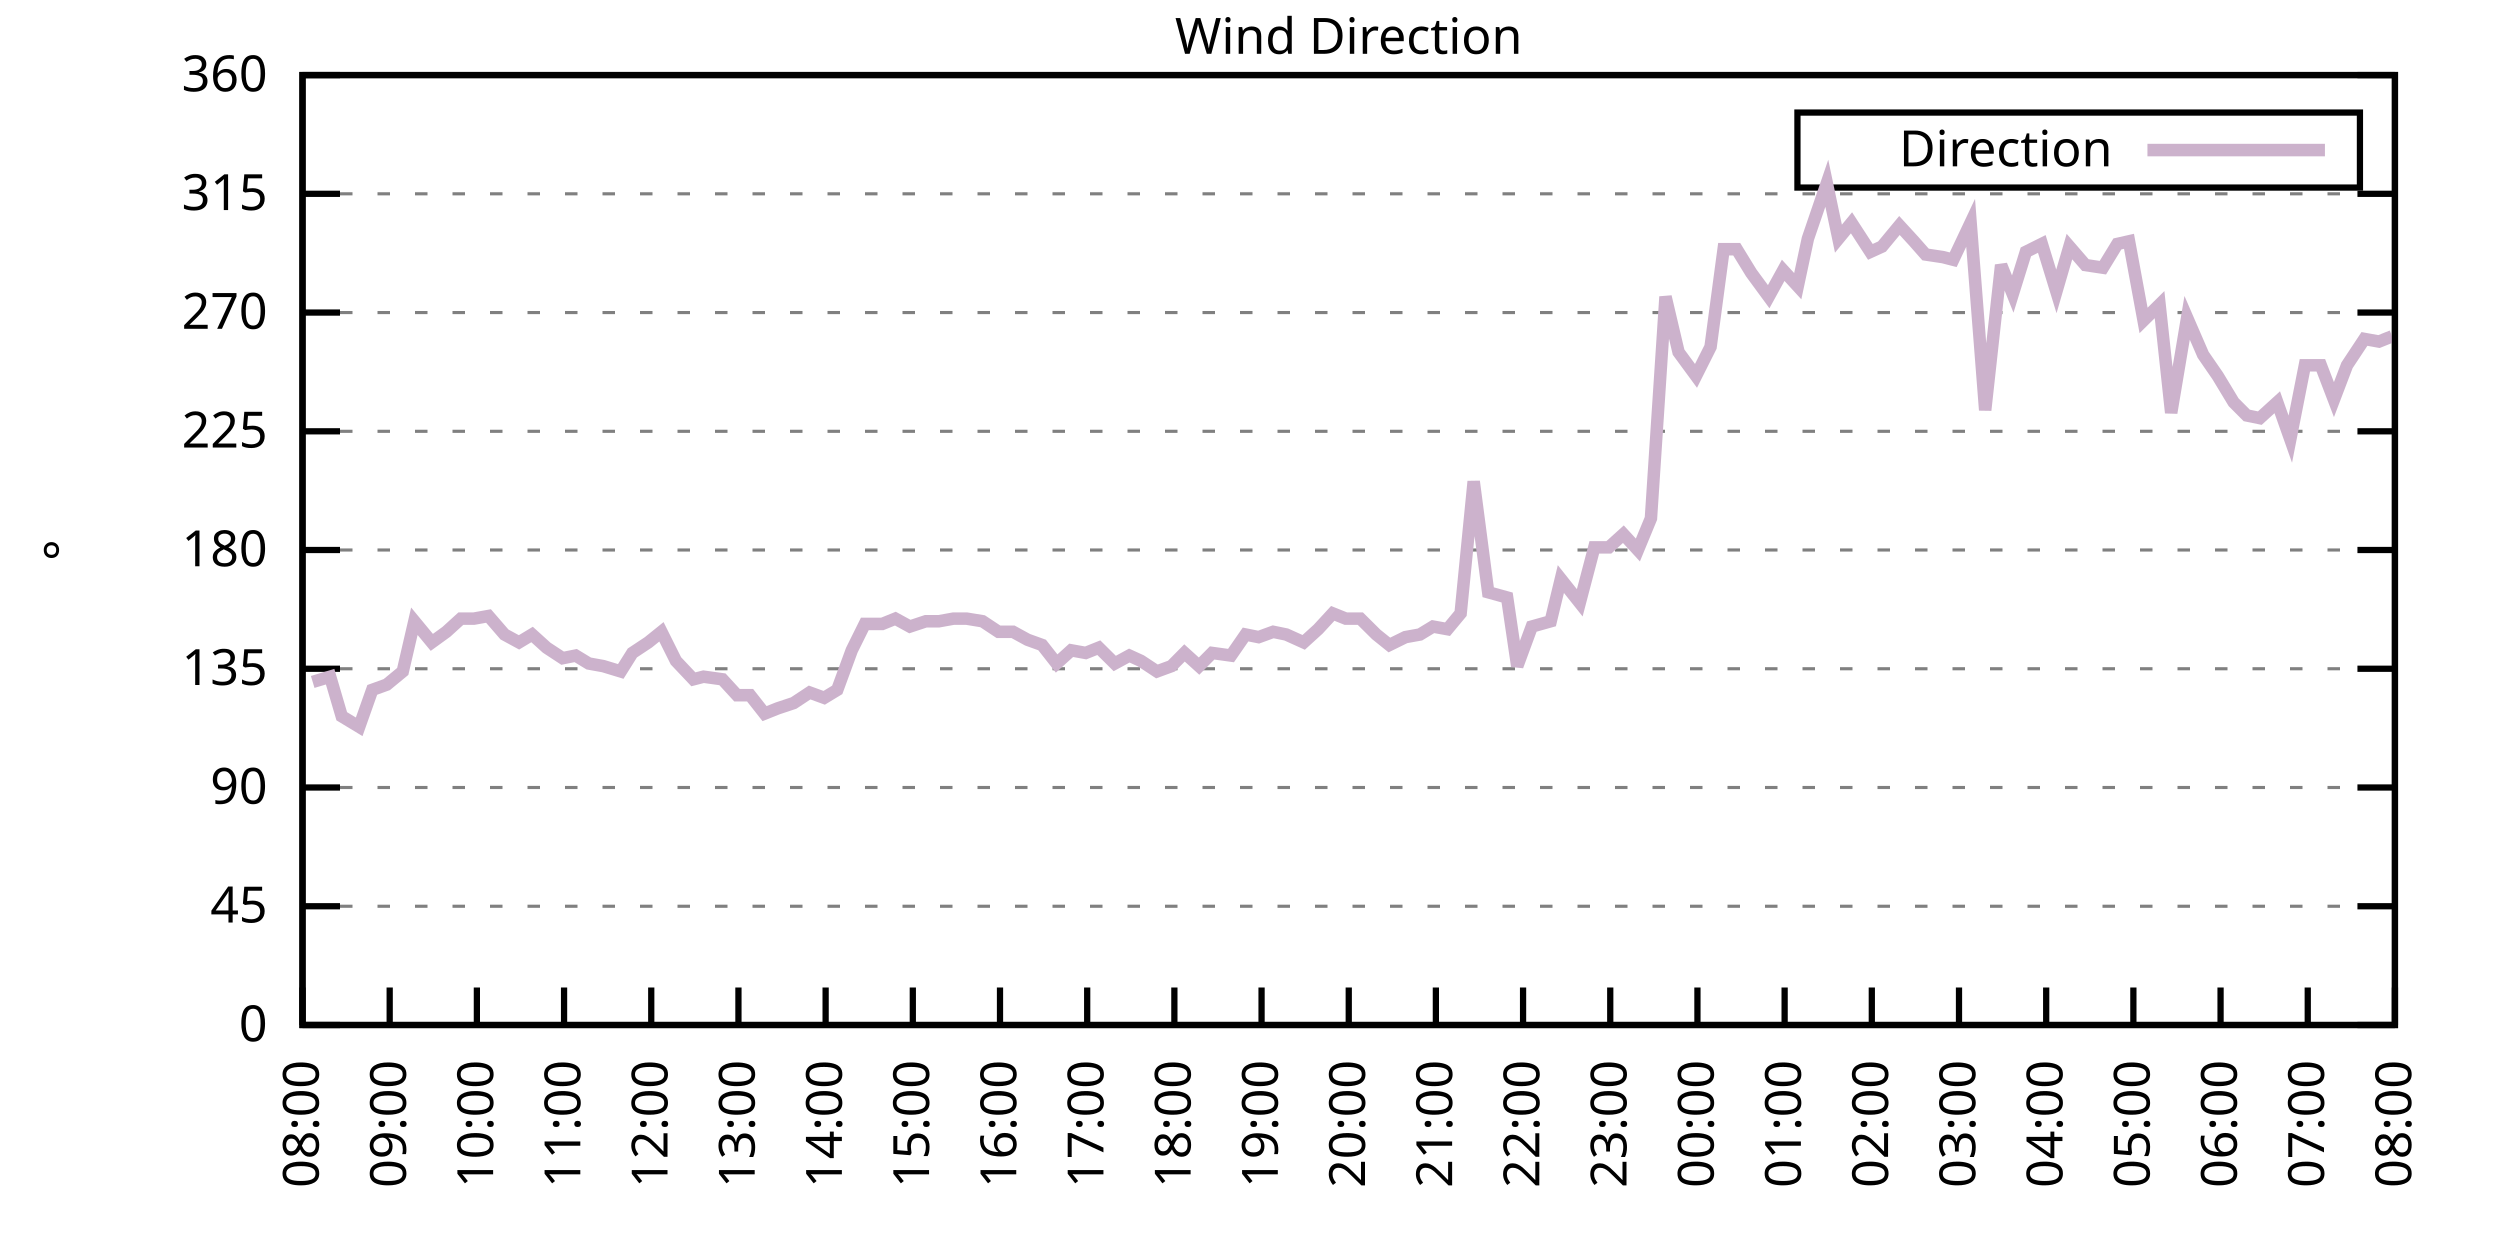
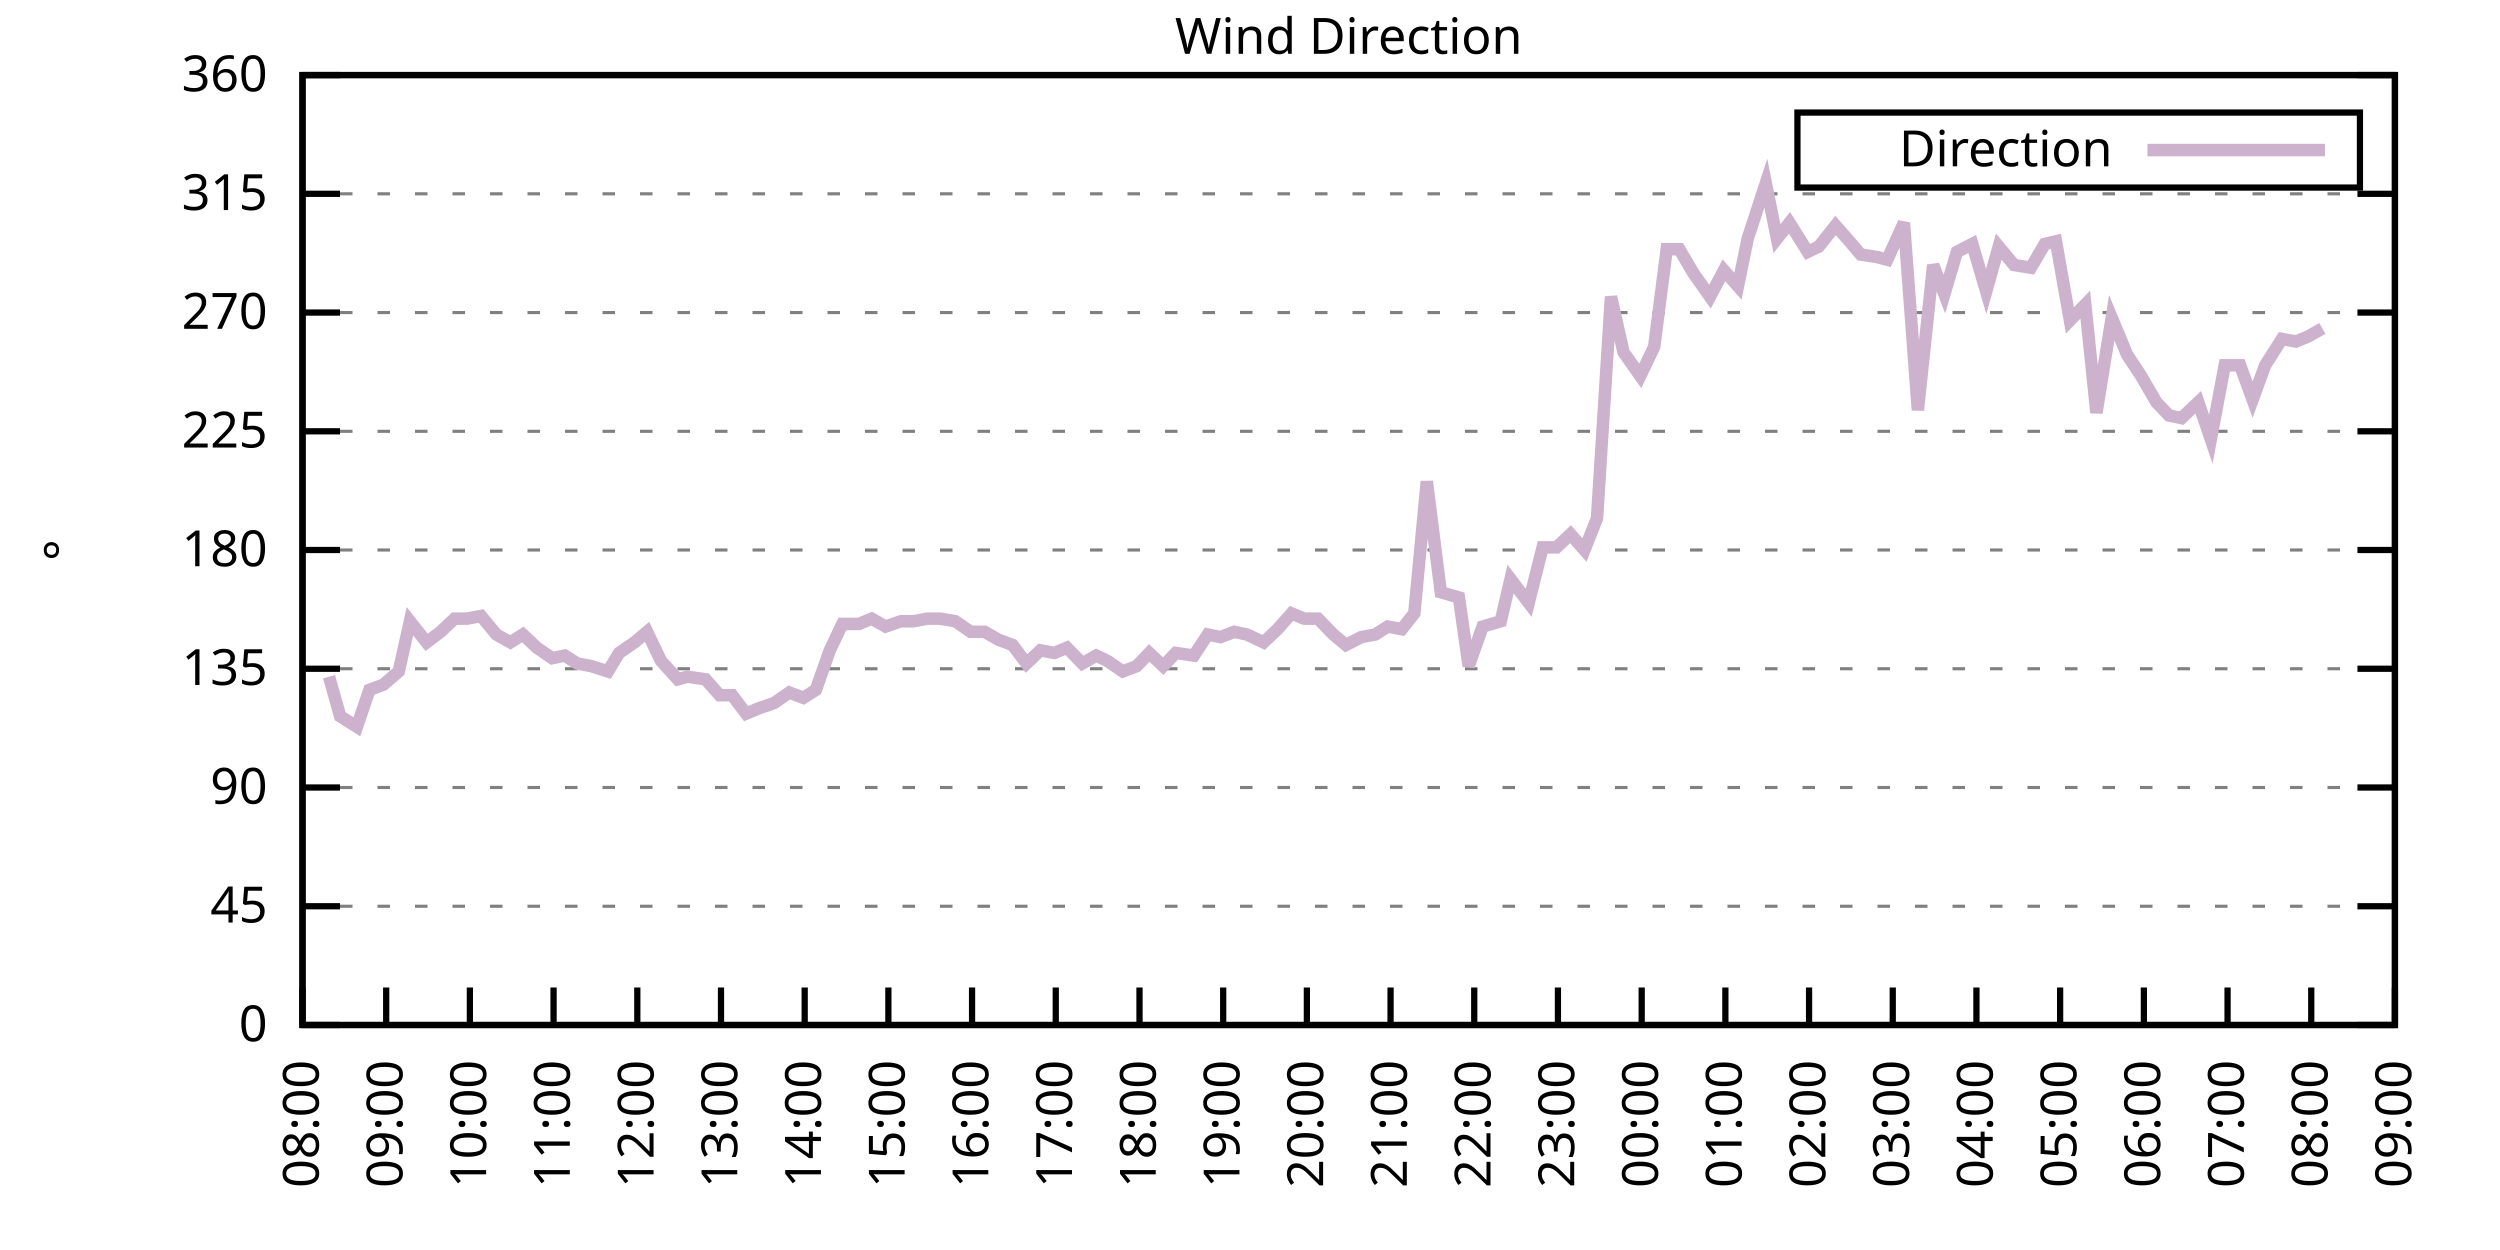
<svg xmlns="http://www.w3.org/2000/svg" xmlns:xlink="http://www.w3.org/1999/xlink" width="400" height="200" viewBox="0 0 400 200">
  <g id="gnuplot_canvas">
    <rect x="0" y="0" width="400" height="200" fill="none" />
    <defs>
      <circle id="gpDot" r="0.5" stroke-width="0.5" stroke="currentColor" />
      <path id="gpPt0" stroke-width="0.333" stroke="currentColor" d="M-1,0 h2 M0,-1 v2" />
      <path id="gpPt1" stroke-width="0.333" stroke="currentColor" d="M-1,-1 L1,1 M1,-1 L-1,1" />
      <path id="gpPt2" stroke-width="0.333" stroke="currentColor" d="M-1,0 L1,0 M0,-1 L0,1 M-1,-1 L1,1 M-1,1 L1,-1" />
      <rect id="gpPt3" stroke-width="0.333" stroke="currentColor" x="-1" y="-1" width="2" height="2" />
      <rect id="gpPt4" stroke-width="0.333" stroke="currentColor" fill="currentColor" x="-1" y="-1" width="2" height="2" />
      <circle id="gpPt5" stroke-width="0.333" stroke="currentColor" cx="0" cy="0" r="1" />
      <use xlink:href="#gpPt5" id="gpPt6" fill="currentColor" stroke="none" />
      <path id="gpPt7" stroke-width="0.333" stroke="currentColor" d="M0,-1.33 L-1.33,0.67 L1.33,0.67 z" />
      <use xlink:href="#gpPt7" id="gpPt8" fill="currentColor" stroke="none" />
      <use xlink:href="#gpPt7" id="gpPt9" stroke="currentColor" transform="rotate(180)" />
      <use xlink:href="#gpPt9" id="gpPt10" fill="currentColor" stroke="none" />
      <use xlink:href="#gpPt3" id="gpPt11" stroke="currentColor" transform="rotate(45)" />
      <use xlink:href="#gpPt11" id="gpPt12" fill="currentColor" stroke="none" />
      <path id="gpPt13" stroke-width="0.333" stroke="currentColor" d="M0,1.330 L1.265,0.411 L0.782,-1.067 L-0.782,-1.076 L-1.265,0.411 z" />
      <use xlink:href="#gpPt13" id="gpPt14" fill="currentColor" stroke="none" />
      <filter id="textbox" filterUnits="objectBoundingBox" x="0" y="0" height="1" width="1">
        <feFlood flood-color="white" flood-opacity="1" result="bgnd" />
        <feComposite in="SourceGraphic" in2="bgnd" operator="atop" />
      </filter>
      <filter id="greybox" filterUnits="objectBoundingBox" x="0" y="0" height="1" width="1">
        <feFlood flood-color="lightgrey" flood-opacity="1" result="grey" />
        <feComposite in="SourceGraphic" in2="grey" operator="atop" />
      </filter>
    </defs>
    <g fill="none" color="white" stroke="currentColor" stroke-width="1.00" stroke-linecap="butt" stroke-linejoin="miter">
</g>
    <g fill="none" color="black" stroke="currentColor" stroke-width="1.00" stroke-linecap="butt" stroke-linejoin="miter">
      <g stroke="none" shape-rendering="crispEdges">
        <polygon fill="rgb(255, 255, 255)" points="48.40,164.00 383.18,164.00 383.18,12.02 48.40,12.02 " />
      </g>
    </g>
    <g fill="none" color="black" stroke="currentColor" stroke-width="1.00" stroke-linecap="butt" stroke-linejoin="miter">
</g>
    <g fill="none" color="black" stroke="black" stroke-width="0.50" stroke-linecap="butt" stroke-linejoin="miter">
</g>
    <g fill="none" color="gray" stroke="currentColor" stroke-width="0.50" stroke-linecap="butt" stroke-linejoin="miter">
      <path stroke="gray" stroke-dasharray="2,4" class="gridline" d="M48.40,164.00 L383.19,164.00  " />
    </g>
    <g fill="none" color="gray" stroke="gray" stroke-width="1.00" stroke-linecap="butt" stroke-linejoin="miter">
</g>
    <g fill="none" color="black" stroke="currentColor" stroke-width="1.00" stroke-linecap="butt" stroke-linejoin="miter">
      <path stroke="black" d="M48.40,164.00 L54.40,164.00 M383.19,164.00 L377.19,164.00  " />
      <g transform="translate(42.80,166.60)" stroke="none" fill="black" font-family="Sans" font-size="8.00" text-anchor="end">
        <text>
          <tspan font-family="Sans"> 0</tspan>
        </text>
      </g>
    </g>
    <g fill="none" color="black" stroke="currentColor" stroke-width="1.00" stroke-linecap="butt" stroke-linejoin="miter">
</g>
    <g fill="none" color="black" stroke="black" stroke-width="0.50" stroke-linecap="butt" stroke-linejoin="miter">
</g>
    <g fill="none" color="gray" stroke="currentColor" stroke-width="0.50" stroke-linecap="butt" stroke-linejoin="miter">
      <path stroke="gray" stroke-dasharray="2,4" class="gridline" d="M48.40,145.00 L383.19,145.00  " />
    </g>
    <g fill="none" color="gray" stroke="gray" stroke-width="1.00" stroke-linecap="butt" stroke-linejoin="miter">
</g>
    <g fill="none" color="black" stroke="currentColor" stroke-width="1.00" stroke-linecap="butt" stroke-linejoin="miter">
      <path stroke="black" d="M48.40,145.00 L54.40,145.00 M383.19,145.00 L377.19,145.00  " />
      <g transform="translate(42.80,147.60)" stroke="none" fill="black" font-family="Sans" font-size="8.00" text-anchor="end">
        <text>
          <tspan font-family="Sans"> 45</tspan>
        </text>
      </g>
    </g>
    <g fill="none" color="black" stroke="currentColor" stroke-width="1.00" stroke-linecap="butt" stroke-linejoin="miter">
</g>
    <g fill="none" color="black" stroke="black" stroke-width="0.50" stroke-linecap="butt" stroke-linejoin="miter">
</g>
    <g fill="none" color="gray" stroke="currentColor" stroke-width="0.50" stroke-linecap="butt" stroke-linejoin="miter">
      <path stroke="gray" stroke-dasharray="2,4" class="gridline" d="M48.40,126.00 L383.19,126.00  " />
    </g>
    <g fill="none" color="gray" stroke="gray" stroke-width="1.00" stroke-linecap="butt" stroke-linejoin="miter">
</g>
    <g fill="none" color="black" stroke="currentColor" stroke-width="1.00" stroke-linecap="butt" stroke-linejoin="miter">
      <path stroke="black" d="M48.40,126.00 L54.40,126.00 M383.19,126.00 L377.19,126.00  " />
      <g transform="translate(42.80,128.60)" stroke="none" fill="black" font-family="Sans" font-size="8.00" text-anchor="end">
        <text>
          <tspan font-family="Sans"> 90</tspan>
        </text>
      </g>
    </g>
    <g fill="none" color="black" stroke="currentColor" stroke-width="1.00" stroke-linecap="butt" stroke-linejoin="miter">
</g>
    <g fill="none" color="black" stroke="black" stroke-width="0.50" stroke-linecap="butt" stroke-linejoin="miter">
</g>
    <g fill="none" color="gray" stroke="currentColor" stroke-width="0.50" stroke-linecap="butt" stroke-linejoin="miter">
      <path stroke="gray" stroke-dasharray="2,4" class="gridline" d="M48.40,107.00 L383.19,107.00  " />
    </g>
    <g fill="none" color="gray" stroke="gray" stroke-width="1.00" stroke-linecap="butt" stroke-linejoin="miter">
</g>
    <g fill="none" color="black" stroke="currentColor" stroke-width="1.00" stroke-linecap="butt" stroke-linejoin="miter">
      <path stroke="black" d="M48.40,107.00 L54.40,107.00 M383.19,107.00 L377.19,107.00  " />
      <g transform="translate(42.80,109.60)" stroke="none" fill="black" font-family="Sans" font-size="8.00" text-anchor="end">
        <text>
          <tspan font-family="Sans"> 135</tspan>
        </text>
      </g>
    </g>
    <g fill="none" color="black" stroke="currentColor" stroke-width="1.00" stroke-linecap="butt" stroke-linejoin="miter">
</g>
    <g fill="none" color="black" stroke="black" stroke-width="0.50" stroke-linecap="butt" stroke-linejoin="miter">
</g>
    <g fill="none" color="gray" stroke="currentColor" stroke-width="0.50" stroke-linecap="butt" stroke-linejoin="miter">
      <path stroke="gray" stroke-dasharray="2,4" class="gridline" d="M48.40,88.00 L383.19,88.00  " />
    </g>
    <g fill="none" color="gray" stroke="gray" stroke-width="1.00" stroke-linecap="butt" stroke-linejoin="miter">
</g>
    <g fill="none" color="black" stroke="currentColor" stroke-width="1.00" stroke-linecap="butt" stroke-linejoin="miter">
      <path stroke="black" d="M48.40,88.00 L54.40,88.00 M383.19,88.00 L377.19,88.00  " />
      <g transform="translate(42.80,90.60)" stroke="none" fill="black" font-family="Sans" font-size="8.00" text-anchor="end">
        <text>
          <tspan font-family="Sans"> 180</tspan>
        </text>
      </g>
    </g>
    <g fill="none" color="black" stroke="currentColor" stroke-width="1.00" stroke-linecap="butt" stroke-linejoin="miter">
</g>
    <g fill="none" color="black" stroke="black" stroke-width="0.50" stroke-linecap="butt" stroke-linejoin="miter">
</g>
    <g fill="none" color="gray" stroke="currentColor" stroke-width="0.50" stroke-linecap="butt" stroke-linejoin="miter">
      <path stroke="gray" stroke-dasharray="2,4" class="gridline" d="M48.40,69.01 L383.19,69.01  " />
    </g>
    <g fill="none" color="gray" stroke="gray" stroke-width="1.00" stroke-linecap="butt" stroke-linejoin="miter">
</g>
    <g fill="none" color="black" stroke="currentColor" stroke-width="1.00" stroke-linecap="butt" stroke-linejoin="miter">
      <path stroke="black" d="M48.40,69.01 L54.40,69.01 M383.19,69.01 L377.19,69.01  " />
      <g transform="translate(42.80,71.61)" stroke="none" fill="black" font-family="Sans" font-size="8.00" text-anchor="end">
        <text>
          <tspan font-family="Sans"> 225</tspan>
        </text>
      </g>
    </g>
    <g fill="none" color="black" stroke="currentColor" stroke-width="1.00" stroke-linecap="butt" stroke-linejoin="miter">
</g>
    <g fill="none" color="black" stroke="black" stroke-width="0.50" stroke-linecap="butt" stroke-linejoin="miter">
</g>
    <g fill="none" color="gray" stroke="currentColor" stroke-width="0.50" stroke-linecap="butt" stroke-linejoin="miter">
      <path stroke="gray" stroke-dasharray="2,4" class="gridline" d="M48.40,50.01 L383.19,50.01  " />
    </g>
    <g fill="none" color="gray" stroke="gray" stroke-width="1.00" stroke-linecap="butt" stroke-linejoin="miter">
</g>
    <g fill="none" color="black" stroke="currentColor" stroke-width="1.00" stroke-linecap="butt" stroke-linejoin="miter">
      <path stroke="black" d="M48.40,50.01 L54.40,50.01 M383.19,50.01 L377.19,50.01  " />
      <g transform="translate(42.80,52.61)" stroke="none" fill="black" font-family="Sans" font-size="8.00" text-anchor="end">
        <text>
          <tspan font-family="Sans"> 270</tspan>
        </text>
      </g>
    </g>
    <g fill="none" color="black" stroke="currentColor" stroke-width="1.00" stroke-linecap="butt" stroke-linejoin="miter">
</g>
    <g fill="none" color="black" stroke="black" stroke-width="0.50" stroke-linecap="butt" stroke-linejoin="miter">
</g>
    <g fill="none" color="gray" stroke="currentColor" stroke-width="0.50" stroke-linecap="butt" stroke-linejoin="miter">
      <path stroke="gray" stroke-dasharray="2,4" class="gridline" d="M48.40,31.01 L383.19,31.01  " />
    </g>
    <g fill="none" color="gray" stroke="gray" stroke-width="1.00" stroke-linecap="butt" stroke-linejoin="miter">
</g>
    <g fill="none" color="black" stroke="currentColor" stroke-width="1.00" stroke-linecap="butt" stroke-linejoin="miter">
      <path stroke="black" d="M48.40,31.01 L54.40,31.01 M383.19,31.01 L377.19,31.01  " />
      <g transform="translate(42.80,33.61)" stroke="none" fill="black" font-family="Sans" font-size="8.00" text-anchor="end">
        <text>
          <tspan font-family="Sans"> 315</tspan>
        </text>
      </g>
    </g>
    <g fill="none" color="black" stroke="currentColor" stroke-width="1.00" stroke-linecap="butt" stroke-linejoin="miter">
</g>
    <g fill="none" color="black" stroke="black" stroke-width="0.50" stroke-linecap="butt" stroke-linejoin="miter">
</g>
    <g fill="none" color="gray" stroke="currentColor" stroke-width="0.50" stroke-linecap="butt" stroke-linejoin="miter">
      <path stroke="gray" stroke-dasharray="2,4" class="gridline" d="M48.40,12.01 L383.19,12.01  " />
    </g>
    <g fill="none" color="gray" stroke="gray" stroke-width="1.00" stroke-linecap="butt" stroke-linejoin="miter">
</g>
    <g fill="none" color="black" stroke="currentColor" stroke-width="1.00" stroke-linecap="butt" stroke-linejoin="miter">
      <path stroke="black" d="M48.40,12.01 L54.40,12.01 M383.19,12.01 L377.19,12.01  " />
      <g transform="translate(42.80,14.61)" stroke="none" fill="black" font-family="Sans" font-size="8.00" text-anchor="end">
        <text>
          <tspan font-family="Sans"> 360</tspan>
        </text>
      </g>
    </g>
    <g fill="none" color="black" stroke="currentColor" stroke-width="1.00" stroke-linecap="butt" stroke-linejoin="miter">
      <path stroke="black" d="M48.40,164.00 L48.40,158.00  " />
      <g transform="translate(51.00,169.60) rotate(270.00)" stroke="none" fill="black" font-family="Sans" font-size="8.00" text-anchor="end">
        <text>
          <tspan font-family="Sans">08:00</tspan>
        </text>
      </g>
    </g>
    <g fill="none" color="black" stroke="currentColor" stroke-width="1.00" stroke-linecap="butt" stroke-linejoin="miter">
-       <path stroke="black" d="M62.35,164.00 L62.35,158.00  " />
-       <g transform="translate(64.95,169.60) rotate(270.00)" stroke="none" fill="black" font-family="Sans" font-size="8.00" text-anchor="end">
+       <path stroke="black" d="M61.79,164.00 L61.79,158.00  " />
+       <g transform="translate(64.39,169.60) rotate(270.00)" stroke="none" fill="black" font-family="Sans" font-size="8.00" text-anchor="end">
        <text>
          <tspan font-family="Sans">09:00</tspan>
        </text>
      </g>
    </g>
    <g fill="none" color="black" stroke="currentColor" stroke-width="1.00" stroke-linecap="butt" stroke-linejoin="miter">
-       <path stroke="black" d="M76.30,164.00 L76.30,158.00  " />
-       <g transform="translate(78.90,169.60) rotate(270.00)" stroke="none" fill="black" font-family="Sans" font-size="8.00" text-anchor="end">
+       <path stroke="black" d="M75.18,164.00 L75.18,158.00  " />
+       <g transform="translate(77.78,169.60) rotate(270.00)" stroke="none" fill="black" font-family="Sans" font-size="8.00" text-anchor="end">
        <text>
          <tspan font-family="Sans">10:00</tspan>
        </text>
      </g>
    </g>
    <g fill="none" color="black" stroke="currentColor" stroke-width="1.00" stroke-linecap="butt" stroke-linejoin="miter">
-       <path stroke="black" d="M90.25,164.00 L90.25,158.00  " />
-       <g transform="translate(92.85,169.60) rotate(270.00)" stroke="none" fill="black" font-family="Sans" font-size="8.00" text-anchor="end">
+       <path stroke="black" d="M88.57,164.00 L88.57,158.00  " />
+       <g transform="translate(91.17,169.60) rotate(270.00)" stroke="none" fill="black" font-family="Sans" font-size="8.00" text-anchor="end">
        <text>
          <tspan font-family="Sans">11:00</tspan>
        </text>
      </g>
    </g>
    <g fill="none" color="black" stroke="currentColor" stroke-width="1.00" stroke-linecap="butt" stroke-linejoin="miter">
-       <path stroke="black" d="M104.20,164.00 L104.20,158.00  " />
-       <g transform="translate(106.80,169.60) rotate(270.00)" stroke="none" fill="black" font-family="Sans" font-size="8.00" text-anchor="end">
+       <path stroke="black" d="M101.97,164.00 L101.97,158.00  " />
+       <g transform="translate(104.57,169.60) rotate(270.00)" stroke="none" fill="black" font-family="Sans" font-size="8.00" text-anchor="end">
        <text>
          <tspan font-family="Sans">12:00</tspan>
        </text>
      </g>
    </g>
    <g fill="none" color="black" stroke="currentColor" stroke-width="1.00" stroke-linecap="butt" stroke-linejoin="miter">
-       <path stroke="black" d="M118.15,164.00 L118.15,158.00  " />
-       <g transform="translate(120.75,169.60) rotate(270.00)" stroke="none" fill="black" font-family="Sans" font-size="8.00" text-anchor="end">
+       <path stroke="black" d="M115.36,164.00 L115.36,158.00  " />
+       <g transform="translate(117.96,169.60) rotate(270.00)" stroke="none" fill="black" font-family="Sans" font-size="8.00" text-anchor="end">
        <text>
          <tspan font-family="Sans">13:00</tspan>
        </text>
      </g>
    </g>
    <g fill="none" color="black" stroke="currentColor" stroke-width="1.00" stroke-linecap="butt" stroke-linejoin="miter">
-       <path stroke="black" d="M132.10,164.00 L132.10,158.00  " />
-       <g transform="translate(134.70,169.60) rotate(270.00)" stroke="none" fill="black" font-family="Sans" font-size="8.00" text-anchor="end">
+       <path stroke="black" d="M128.75,164.00 L128.75,158.00  " />
+       <g transform="translate(131.35,169.60) rotate(270.00)" stroke="none" fill="black" font-family="Sans" font-size="8.00" text-anchor="end">
        <text>
          <tspan font-family="Sans">14:00</tspan>
        </text>
      </g>
    </g>
    <g fill="none" color="black" stroke="currentColor" stroke-width="1.00" stroke-linecap="butt" stroke-linejoin="miter">
-       <path stroke="black" d="M146.05,164.00 L146.05,158.00  " />
-       <g transform="translate(148.65,169.60) rotate(270.00)" stroke="none" fill="black" font-family="Sans" font-size="8.00" text-anchor="end">
+       <path stroke="black" d="M142.14,164.00 L142.14,158.00  " />
+       <g transform="translate(144.74,169.60) rotate(270.00)" stroke="none" fill="black" font-family="Sans" font-size="8.00" text-anchor="end">
        <text>
          <tspan font-family="Sans">15:00</tspan>
        </text>
      </g>
    </g>
    <g fill="none" color="black" stroke="currentColor" stroke-width="1.00" stroke-linecap="butt" stroke-linejoin="miter">
-       <path stroke="black" d="M160.00,164.00 L160.00,158.00  " />
-       <g transform="translate(162.60,169.60) rotate(270.00)" stroke="none" fill="black" font-family="Sans" font-size="8.00" text-anchor="end">
+       <path stroke="black" d="M155.53,164.00 L155.53,158.00  " />
+       <g transform="translate(158.13,169.60) rotate(270.00)" stroke="none" fill="black" font-family="Sans" font-size="8.00" text-anchor="end">
        <text>
          <tspan font-family="Sans">16:00</tspan>
        </text>
      </g>
    </g>
    <g fill="none" color="black" stroke="currentColor" stroke-width="1.00" stroke-linecap="butt" stroke-linejoin="miter">
-       <path stroke="black" d="M173.95,164.00 L173.95,158.00  " />
-       <g transform="translate(176.55,169.60) rotate(270.00)" stroke="none" fill="black" font-family="Sans" font-size="8.00" text-anchor="end">
+       <path stroke="black" d="M168.92,164.00 L168.92,158.00  " />
+       <g transform="translate(171.52,169.60) rotate(270.00)" stroke="none" fill="black" font-family="Sans" font-size="8.00" text-anchor="end">
        <text>
          <tspan font-family="Sans">17:00</tspan>
        </text>
      </g>
    </g>
    <g fill="none" color="black" stroke="currentColor" stroke-width="1.00" stroke-linecap="butt" stroke-linejoin="miter">
-       <path stroke="black" d="M187.90,164.00 L187.90,158.00  " />
-       <g transform="translate(190.50,169.60) rotate(270.00)" stroke="none" fill="black" font-family="Sans" font-size="8.00" text-anchor="end">
+       <path stroke="black" d="M182.32,164.00 L182.32,158.00  " />
+       <g transform="translate(184.92,169.60) rotate(270.00)" stroke="none" fill="black" font-family="Sans" font-size="8.00" text-anchor="end">
        <text>
          <tspan font-family="Sans">18:00</tspan>
        </text>
      </g>
    </g>
    <g fill="none" color="black" stroke="currentColor" stroke-width="1.00" stroke-linecap="butt" stroke-linejoin="miter">
-       <path stroke="black" d="M201.85,164.00 L201.85,158.00  " />
-       <g transform="translate(204.45,169.60) rotate(270.00)" stroke="none" fill="black" font-family="Sans" font-size="8.00" text-anchor="end">
+       <path stroke="black" d="M195.71,164.00 L195.71,158.00  " />
+       <g transform="translate(198.31,169.60) rotate(270.00)" stroke="none" fill="black" font-family="Sans" font-size="8.00" text-anchor="end">
        <text>
          <tspan font-family="Sans">19:00</tspan>
        </text>
      </g>
    </g>
    <g fill="none" color="black" stroke="currentColor" stroke-width="1.00" stroke-linecap="butt" stroke-linejoin="miter">
-       <path stroke="black" d="M215.80,164.00 L215.80,158.00  " />
-       <g transform="translate(218.40,169.60) rotate(270.00)" stroke="none" fill="black" font-family="Sans" font-size="8.00" text-anchor="end">
+       <path stroke="black" d="M209.10,164.00 L209.10,158.00  " />
+       <g transform="translate(211.70,169.60) rotate(270.00)" stroke="none" fill="black" font-family="Sans" font-size="8.00" text-anchor="end">
        <text>
          <tspan font-family="Sans">20:00</tspan>
        </text>
      </g>
    </g>
    <g fill="none" color="black" stroke="currentColor" stroke-width="1.00" stroke-linecap="butt" stroke-linejoin="miter">
-       <path stroke="black" d="M229.74,164.00 L229.74,158.00  " />
-       <g transform="translate(232.34,169.60) rotate(270.00)" stroke="none" fill="black" font-family="Sans" font-size="8.00" text-anchor="end">
+       <path stroke="black" d="M222.49,164.00 L222.49,158.00  " />
+       <g transform="translate(225.09,169.60) rotate(270.00)" stroke="none" fill="black" font-family="Sans" font-size="8.00" text-anchor="end">
        <text>
          <tspan font-family="Sans">21:00</tspan>
        </text>
      </g>
    </g>
    <g fill="none" color="black" stroke="currentColor" stroke-width="1.00" stroke-linecap="butt" stroke-linejoin="miter">
-       <path stroke="black" d="M243.69,164.00 L243.69,158.00  " />
-       <g transform="translate(246.29,169.60) rotate(270.00)" stroke="none" fill="black" font-family="Sans" font-size="8.00" text-anchor="end">
+       <path stroke="black" d="M235.88,164.00 L235.88,158.00  " />
+       <g transform="translate(238.48,169.60) rotate(270.00)" stroke="none" fill="black" font-family="Sans" font-size="8.00" text-anchor="end">
        <text>
          <tspan font-family="Sans">22:00</tspan>
        </text>
      </g>
    </g>
    <g fill="none" color="black" stroke="currentColor" stroke-width="1.00" stroke-linecap="butt" stroke-linejoin="miter">
-       <path stroke="black" d="M257.64,164.00 L257.64,158.00  " />
-       <g transform="translate(260.24,169.60) rotate(270.00)" stroke="none" fill="black" font-family="Sans" font-size="8.00" text-anchor="end">
+       <path stroke="black" d="M249.27,164.00 L249.27,158.00  " />
+       <g transform="translate(251.87,169.60) rotate(270.00)" stroke="none" fill="black" font-family="Sans" font-size="8.00" text-anchor="end">
        <text>
          <tspan font-family="Sans">23:00</tspan>
        </text>
      </g>
    </g>
    <g fill="none" color="black" stroke="currentColor" stroke-width="1.00" stroke-linecap="butt" stroke-linejoin="miter">
-       <path stroke="black" d="M271.59,164.00 L271.59,158.00  " />
-       <g transform="translate(274.19,169.60) rotate(270.00)" stroke="none" fill="black" font-family="Sans" font-size="8.00" text-anchor="end">
+       <path stroke="black" d="M262.67,164.00 L262.67,158.00  " />
+       <g transform="translate(265.27,169.60) rotate(270.00)" stroke="none" fill="black" font-family="Sans" font-size="8.00" text-anchor="end">
        <text>
          <tspan font-family="Sans">00:00</tspan>
        </text>
      </g>
    </g>
    <g fill="none" color="black" stroke="currentColor" stroke-width="1.00" stroke-linecap="butt" stroke-linejoin="miter">
-       <path stroke="black" d="M285.54,164.00 L285.54,158.00  " />
-       <g transform="translate(288.14,169.60) rotate(270.00)" stroke="none" fill="black" font-family="Sans" font-size="8.00" text-anchor="end">
+       <path stroke="black" d="M276.06,164.00 L276.06,158.00  " />
+       <g transform="translate(278.66,169.60) rotate(270.00)" stroke="none" fill="black" font-family="Sans" font-size="8.00" text-anchor="end">
        <text>
          <tspan font-family="Sans">01:00</tspan>
        </text>
      </g>
    </g>
    <g fill="none" color="black" stroke="currentColor" stroke-width="1.00" stroke-linecap="butt" stroke-linejoin="miter">
-       <path stroke="black" d="M299.49,164.00 L299.49,158.00  " />
-       <g transform="translate(302.09,169.60) rotate(270.00)" stroke="none" fill="black" font-family="Sans" font-size="8.00" text-anchor="end">
+       <path stroke="black" d="M289.45,164.00 L289.45,158.00  " />
+       <g transform="translate(292.05,169.60) rotate(270.00)" stroke="none" fill="black" font-family="Sans" font-size="8.00" text-anchor="end">
        <text>
          <tspan font-family="Sans">02:00</tspan>
        </text>
      </g>
    </g>
    <g fill="none" color="black" stroke="currentColor" stroke-width="1.00" stroke-linecap="butt" stroke-linejoin="miter">
-       <path stroke="black" d="M313.44,164.00 L313.44,158.00  " />
-       <g transform="translate(316.04,169.60) rotate(270.00)" stroke="none" fill="black" font-family="Sans" font-size="8.00" text-anchor="end">
+       <path stroke="black" d="M302.84,164.00 L302.84,158.00  " />
+       <g transform="translate(305.44,169.60) rotate(270.00)" stroke="none" fill="black" font-family="Sans" font-size="8.00" text-anchor="end">
        <text>
          <tspan font-family="Sans">03:00</tspan>
        </text>
      </g>
    </g>
    <g fill="none" color="black" stroke="currentColor" stroke-width="1.00" stroke-linecap="butt" stroke-linejoin="miter">
-       <path stroke="black" d="M327.39,164.00 L327.39,158.00  " />
-       <g transform="translate(329.99,169.60) rotate(270.00)" stroke="none" fill="black" font-family="Sans" font-size="8.00" text-anchor="end">
+       <path stroke="black" d="M316.23,164.00 L316.23,158.00  " />
+       <g transform="translate(318.83,169.60) rotate(270.00)" stroke="none" fill="black" font-family="Sans" font-size="8.00" text-anchor="end">
        <text>
          <tspan font-family="Sans">04:00</tspan>
        </text>
      </g>
    </g>
    <g fill="none" color="black" stroke="currentColor" stroke-width="1.00" stroke-linecap="butt" stroke-linejoin="miter">
-       <path stroke="black" d="M341.34,164.00 L341.34,158.00  " />
-       <g transform="translate(343.94,169.60) rotate(270.00)" stroke="none" fill="black" font-family="Sans" font-size="8.00" text-anchor="end">
+       <path stroke="black" d="M329.62,164.00 L329.62,158.00  " />
+       <g transform="translate(332.22,169.60) rotate(270.00)" stroke="none" fill="black" font-family="Sans" font-size="8.00" text-anchor="end">
        <text>
          <tspan font-family="Sans">05:00</tspan>
        </text>
      </g>
    </g>
    <g fill="none" color="black" stroke="currentColor" stroke-width="1.00" stroke-linecap="butt" stroke-linejoin="miter">
-       <path stroke="black" d="M355.29,164.00 L355.29,158.00  " />
-       <g transform="translate(357.89,169.60) rotate(270.00)" stroke="none" fill="black" font-family="Sans" font-size="8.00" text-anchor="end">
+       <path stroke="black" d="M343.02,164.00 L343.02,158.00  " />
+       <g transform="translate(345.62,169.60) rotate(270.00)" stroke="none" fill="black" font-family="Sans" font-size="8.00" text-anchor="end">
        <text>
          <tspan font-family="Sans">06:00</tspan>
        </text>
      </g>
    </g>
    <g fill="none" color="black" stroke="currentColor" stroke-width="1.00" stroke-linecap="butt" stroke-linejoin="miter">
-       <path stroke="black" d="M369.24,164.00 L369.24,158.00  " />
-       <g transform="translate(371.84,169.60) rotate(270.00)" stroke="none" fill="black" font-family="Sans" font-size="8.00" text-anchor="end">
+       <path stroke="black" d="M356.41,164.00 L356.41,158.00  " />
+       <g transform="translate(359.01,169.60) rotate(270.00)" stroke="none" fill="black" font-family="Sans" font-size="8.00" text-anchor="end">
        <text>
          <tspan font-family="Sans">07:00</tspan>
+         </text>
+       </g>
+     </g>
+     <g fill="none" color="black" stroke="currentColor" stroke-width="1.00" stroke-linecap="butt" stroke-linejoin="miter">
+       <path stroke="black" d="M369.80,164.00 L369.80,158.00  " />
+       <g transform="translate(372.40,169.60) rotate(270.00)" stroke="none" fill="black" font-family="Sans" font-size="8.00" text-anchor="end">
+         <text>
+           <tspan font-family="Sans">08:00</tspan>
        </text>
      </g>
    </g>
    <g fill="none" color="black" stroke="currentColor" stroke-width="1.00" stroke-linecap="butt" stroke-linejoin="miter">
      <path stroke="black" d="M383.19,164.00 L383.19,158.00  " />
      <g transform="translate(385.79,169.60) rotate(270.00)" stroke="none" fill="black" font-family="Sans" font-size="8.00" text-anchor="end">
        <text>
-           <tspan font-family="Sans">08:00</tspan>
+           <tspan font-family="Sans">09:00</tspan>
        </text>
      </g>
    </g>
    <g fill="none" color="black" stroke="currentColor" stroke-width="1.00" stroke-linecap="butt" stroke-linejoin="miter">
</g>
    <g fill="none" color="black" stroke="currentColor" stroke-width="1.00" stroke-linecap="butt" stroke-linejoin="miter">
      <path stroke="black" d="M48.40,12.01 L48.40,164.00 L383.19,164.00 L383.19,12.01 L48.40,12.01 Z  " />
    </g>
    <g fill="none" color="black" stroke="currentColor" stroke-width="1.00" stroke-linecap="butt" stroke-linejoin="miter">
</g>
    <g fill="none" color="black" stroke="currentColor" stroke-width="1.00" stroke-linecap="butt" stroke-linejoin="miter">
      <path stroke="black" d="M287.59,30.01 L287.59,18.01 L377.59,18.01 L377.59,30.01 L287.59,30.01 Z  " />
    </g>
    <g id="Wind_direction_plot_1">
      <g fill="none" color="white" stroke="black" stroke-width="2.00" stroke-linecap="butt" stroke-linejoin="miter">
</g>
      <g fill="none" color="black" stroke="currentColor" stroke-width="2.00" stroke-linecap="butt" stroke-linejoin="miter">
        <g transform="translate(337.99,26.61)" stroke="none" fill="black" font-family="Sans" font-size="8.00" text-anchor="end">
          <text>
            <tspan font-family="Sans">Direction</tspan>
          </text>
        </g>
      </g>
      <g fill="none" color="black" stroke="currentColor" stroke-width="2.00" stroke-linecap="butt" stroke-linejoin="miter">
-         <path stroke="rgb(204, 178, 204)" d="M343.59,24.01 L371.99,24.01 M50.03,109.11 L52.82,108.27 L54.68,114.60 L57.47,116.29 L59.56,110.38 L61.88,109.54   L64.44,107.43 L66.30,99.40 L69.09,102.78 L71.42,101.09 L73.74,98.98 L75.83,98.98 L78.16,98.56 L80.72,101.52   L83.04,102.78 L85.13,101.52 L87.46,103.63 L90.02,105.31 L92.11,104.89 L94.20,106.16 L96.53,106.58 L99.32,107.43   L101.18,104.47 L103.73,102.78 L105.83,101.09 L108.15,105.74 L110.94,108.69 L112.57,108.27 L115.59,108.69 L117.92,111.23   L120.01,111.23 L122.33,114.18 L124.43,113.34 L126.98,112.49 L129.54,110.80 L131.87,111.65 L133.96,110.38 L136.28,104.05   L138.37,99.83 L141.16,99.83 L143.26,98.98 L145.58,100.25 L148.14,99.40 L150.23,99.40 L152.56,98.98 L154.65,98.98   L157.21,99.40 L159.76,101.09 L162.09,101.09 L164.41,102.36 L166.74,103.20 L169.06,106.16 L171.39,104.05 L173.71,104.47   L175.81,103.63 L178.36,106.16 L180.69,104.89 L182.55,105.74 L185.11,107.43 L187.43,106.58 L189.52,104.47 L191.85,106.58   L193.94,104.47 L196.96,104.89 L199.29,101.52 L201.38,101.94 L203.71,101.09 L205.80,101.52 L208.59,102.78 L210.91,100.67   L213.24,98.14 L215.33,98.98 L217.65,98.98 L220.21,101.52 L222.30,103.20 L224.86,101.94 L227.19,101.52 L229.28,100.25   L231.60,100.67 L233.70,98.14 L235.79,77.03 L238.11,94.76 L241.14,95.60 L242.76,106.58 L245.09,100.25 L248.11,99.40   L249.74,92.65 L252.76,96.45 L255.09,87.58 L257.41,87.58 L259.74,85.47 L262.06,88.00 L264.15,82.94 L266.48,47.47   L268.57,56.34 L271.36,60.14 L273.69,55.50 L275.78,39.87 L277.87,39.87 L280.20,43.67 L282.99,47.47 L285.31,43.25   L287.64,45.79 L289.26,38.19 L292.29,29.32 L294.15,38.19 L296.24,35.65 L299.26,40.30 L301.12,39.45 L303.91,36.08   L306.23,38.61 L308.09,40.72 L310.88,41.14 L312.51,41.56 L315.30,35.65 L317.63,65.63 L320.18,42.41 L322.04,47.05   L324.14,40.30 L326.69,39.03 L329.02,46.63 L331.11,39.45 L333.67,42.41 L336.46,42.83 L338.78,39.03 L340.64,38.61   L342.97,51.27 L345.53,48.74 L347.39,66.05 L349.94,50.85 L352.50,56.76 L354.83,60.14 L357.38,64.36 L359.48,66.47   L361.57,66.90 L364.36,64.36 L366.45,70.27 L368.78,58.45 L371.33,58.45 L373.43,63.94 L375.52,58.45 L378.31,54.23   L380.63,54.65 L382.73,53.81  " />
+         <path stroke="rgb(204, 178, 204)" d="M343.59,24.01 L371.99,24.01 M52.64,108.27 L54.43,114.60 L57.10,116.29 L59.11,110.38 L61.35,109.54 L63.80,107.43   L65.59,99.40 L68.26,102.78 L70.50,101.09 L72.73,98.98 L74.74,98.98 L76.97,98.56 L79.42,101.52 L81.66,102.78   L83.66,101.52 L85.90,103.63 L88.35,105.31 L90.36,104.89 L92.37,106.16 L94.60,106.58 L97.28,107.43 L99.06,104.47   L101.52,102.78 L103.53,101.09 L105.76,105.74 L108.44,108.69 L110.00,108.27 L112.90,108.69 L115.13,111.23 L117.14,111.23   L119.38,114.18 L121.38,113.34 L123.84,112.49 L126.29,110.80 L128.53,111.65 L130.54,110.38 L132.77,104.05 L134.78,99.83   L137.45,99.83 L139.46,98.98 L141.69,100.25 L144.15,99.40 L146.16,99.40 L148.39,98.98 L150.40,98.98 L152.85,99.40   L155.31,101.09 L157.54,101.09 L159.77,102.36 L162.01,103.20 L164.24,106.16 L166.47,104.05 L168.70,104.47 L170.71,103.63   L173.17,106.16 L175.40,104.89 L177.18,105.74 L179.64,107.43 L181.87,106.58 L183.88,104.47 L186.11,106.58 L188.12,104.47   L191.02,104.89 L193.25,101.52 L195.26,101.94 L197.49,101.09 L199.50,101.52 L202.18,102.78 L204.41,100.67 L206.64,98.14   L208.65,98.98 L210.88,98.98 L213.34,101.52 L215.35,103.20 L217.80,101.94 L220.04,101.52 L222.04,100.25 L224.28,100.67   L226.29,98.14 L228.29,77.03 L230.53,94.76 L233.43,95.60 L234.99,106.58 L237.22,100.25 L240.12,99.40 L241.69,92.65   L244.59,96.45 L246.82,87.58 L249.05,87.58 L251.28,85.47 L253.51,88.00 L255.52,82.94 L257.76,47.47 L259.76,56.34   L262.44,60.14 L264.67,55.50 L266.68,39.87 L268.69,39.87 L270.92,43.67 L273.60,47.47 L275.83,43.25 L278.07,45.79   L279.63,38.19 L282.53,29.32 L284.32,38.19 L286.32,35.65 L289.23,40.30 L291.01,39.45 L293.69,36.08 L295.92,38.61   L297.71,40.72 L300.39,41.14 L301.95,41.56 L304.63,35.65 L306.86,65.63 L309.31,42.41 L311.10,47.05 L313.11,40.30   L315.56,39.03 L317.79,46.63 L319.80,39.45 L322.26,42.41 L324.94,42.83 L327.17,39.03 L328.95,38.61 L331.19,51.27   L333.64,48.74 L335.43,66.05 L337.88,50.85 L340.34,56.76 L342.57,60.14 L345.02,64.36 L347.03,66.47 L349.04,66.90   L351.72,64.36 L353.73,70.27 L355.96,58.45 L358.42,58.45 L360.42,63.94 L362.43,58.45 L365.11,54.23 L367.34,54.65   L369.35,53.81 L371.58,52.54  " />
      </g>
    </g>
    <g fill="none" color="black" stroke="currentColor" stroke-width="2.00" stroke-linecap="butt" stroke-linejoin="miter">
</g>
    <g fill="none" color="black" stroke="black" stroke-width="1.00" stroke-linecap="butt" stroke-linejoin="miter">
</g>
    <g fill="none" color="black" stroke="currentColor" stroke-width="1.00" stroke-linecap="butt" stroke-linejoin="miter">
      <path stroke="black" d="M48.40,12.01 L48.40,164.00 L383.19,164.00 L383.19,12.01 L48.40,12.01 Z  " />
      <g transform="translate(12.80,88.01) rotate(270.00)" stroke="none" fill="black" font-family="Sans" font-size="8.00" text-anchor="middle">
        <text>
          <tspan font-family="Sans">°</tspan>
        </text>
      </g>
    </g>
    <g fill="none" color="black" stroke="currentColor" stroke-width="1.00" stroke-linecap="butt" stroke-linejoin="miter">
</g>
    <g fill="none" color="black" stroke="currentColor" stroke-width="1.00" stroke-linecap="butt" stroke-linejoin="miter">
      <g transform="translate(215.79,8.61)" stroke="none" fill="black" font-family="Sans" font-size="8.00" text-anchor="middle">
        <text>
          <tspan font-family="Sans">Wind Direction</tspan>
        </text>
      </g>
    </g>
    <g fill="none" color="black" stroke="currentColor" stroke-width="1.00" stroke-linecap="butt" stroke-linejoin="miter">
</g>
  </g>
</svg>
